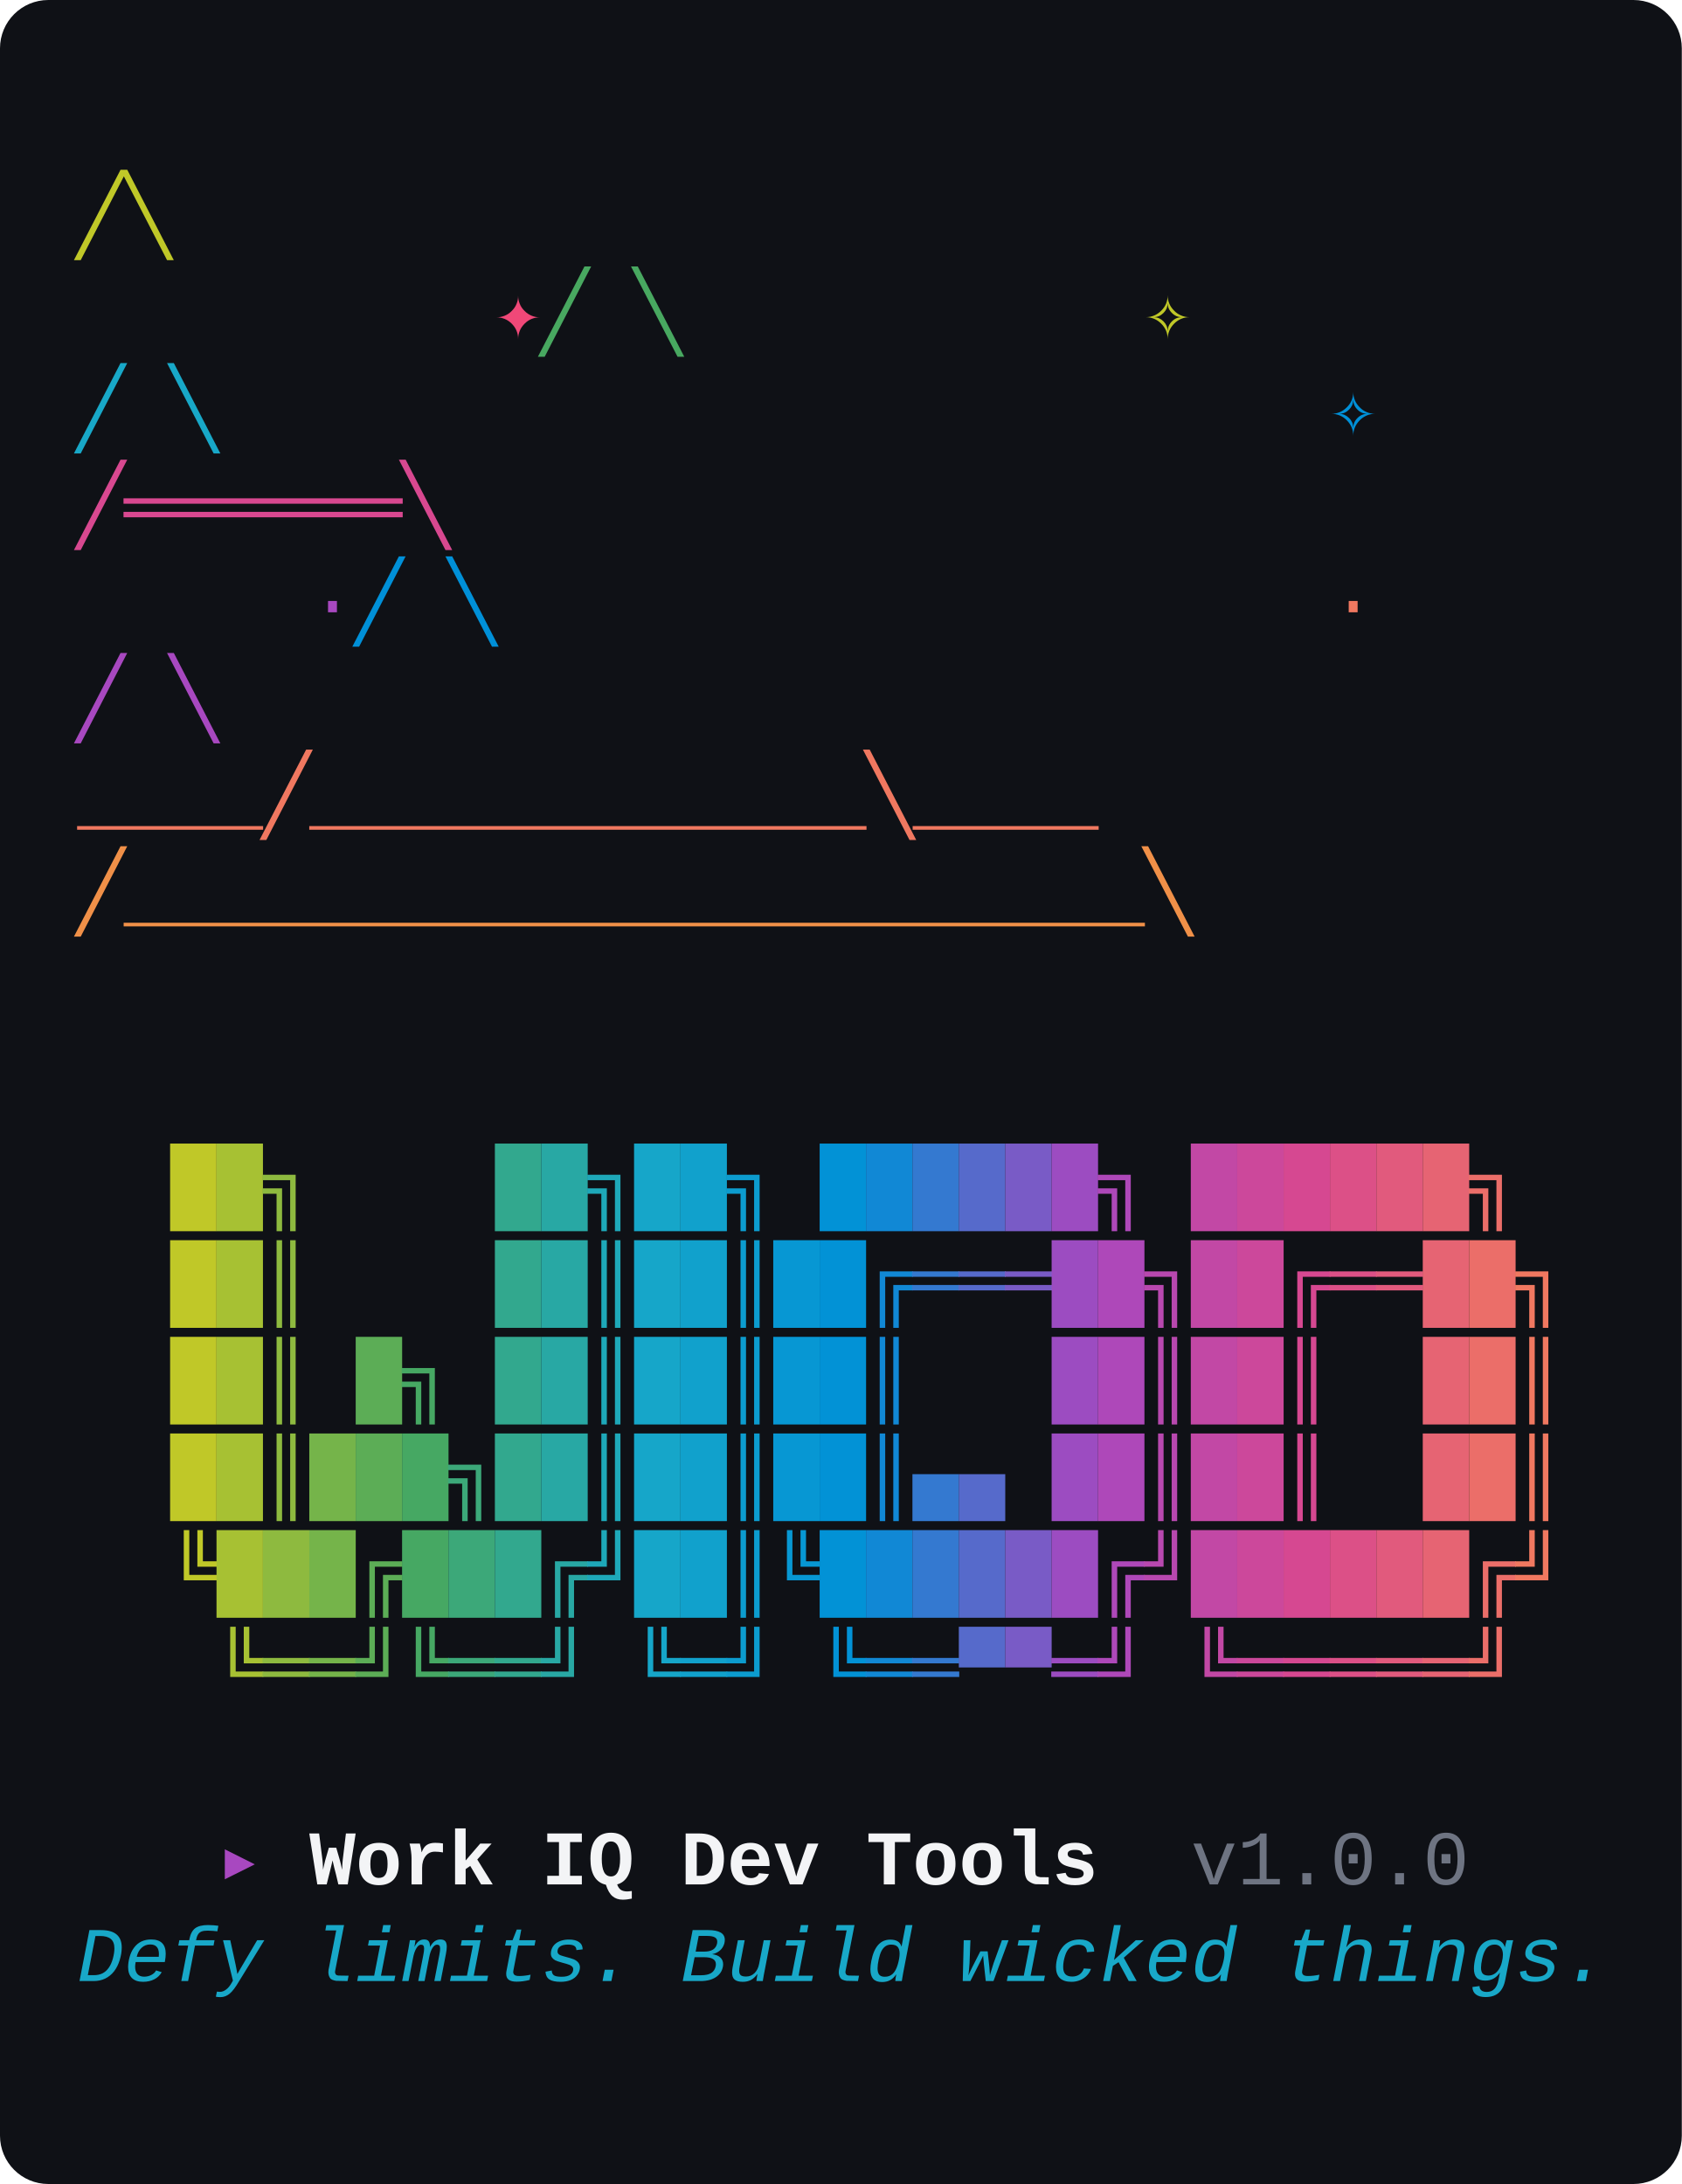
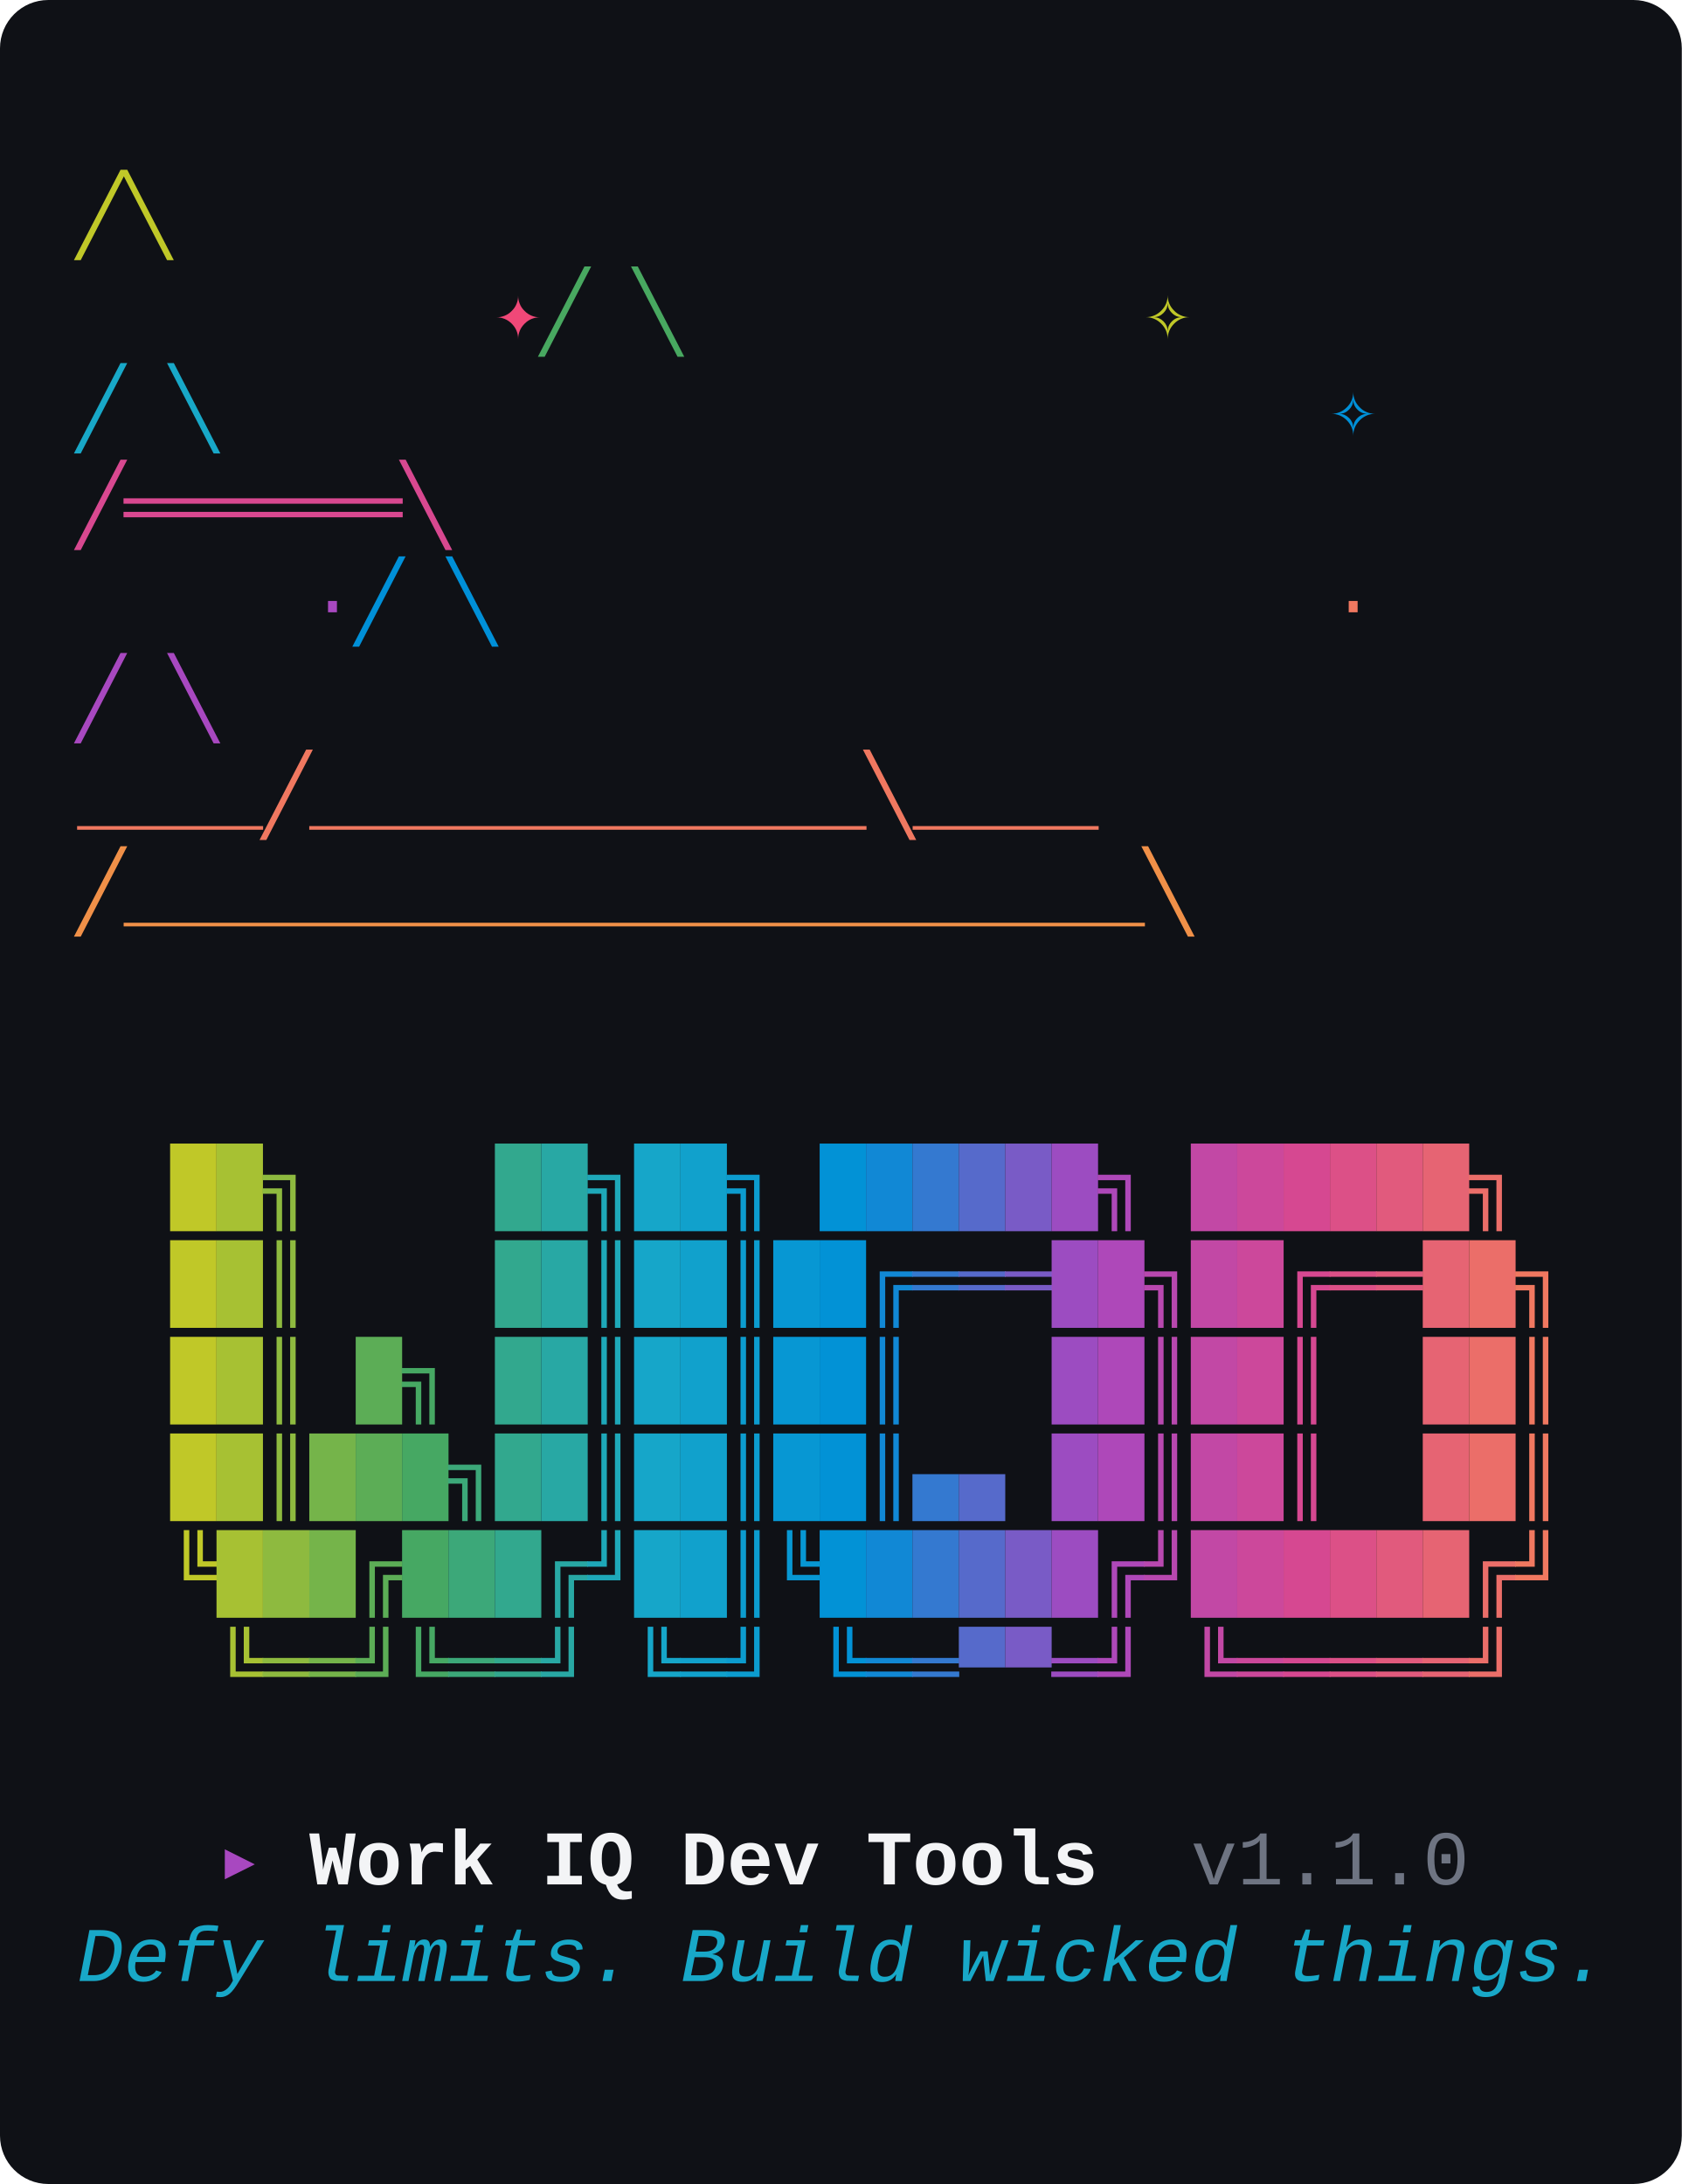
<svg xmlns="http://www.w3.org/2000/svg" viewBox="0 0 348 452" width="348" height="452" role="img" aria-label="wiqd CLI banner: witch hat above the WIQD wordmark, with the tagline Defy limits. Build wicked things.">
  <style>text{font-family:"JetBrains Mono","Fira Code","Cascadia Mono","SFMono-Regular",Menlo,Consolas,"Liberation Mono",monospace;font-size:16px;white-space:pre;}</style>
  <rect width="100%" height="100%" rx="10" ry="10" fill="#0F1116" />
  <text y="50">
    <tspan x="16.0" fill="#C0C828">               ╱╲              </tspan>
  </text>
  <text y="70">
    <tspan x="16.0" fill="#48A860">         </tspan>
    <tspan x="102.4" fill="#F04878">✦</tspan>
    <tspan x="112.0" fill="#48A860">    ╱  ╲     </tspan>
    <tspan x="236.8" fill="#C0C828">✧</tspan>
    <tspan x="246.4" fill="#48A860">       </tspan>
  </text>
  <text y="90">
    <tspan x="16.0" fill="#18A8C8">             ╱    ╲        </tspan>
    <tspan x="275.2" fill="#0090D8">✧</tspan>
    <tspan x="284.8" fill="#18A8C8">   </tspan>
  </text>
  <text y="110">
    <tspan x="16.0" fill="#D84890">            ╱══════╲           </tspan>
  </text>
  <text y="130">
    <tspan x="16.0" fill="#0090D8">     </tspan>
    <tspan x="64.0" fill="#A848C0">·</tspan>
    <tspan x="73.6" fill="#0090D8">     ╱        ╲      </tspan>
    <tspan x="275.2" fill="#F07860">·</tspan>
    <tspan x="284.8" fill="#0090D8">   </tspan>
  </text>
  <text y="150">
    <tspan x="16.0" fill="#A848C0">          ╱          ╲         </tspan>
  </text>
  <text y="170">
    <tspan x="16.0" fill="#F07860">     ____╱____________╲____    </tspan>
  </text>
  <text y="190">
    <tspan x="16.0" fill="#F09048">    ╱______________________╲   </tspan>
  </text>
  <text y="250">
    <tspan x="16.0" fill="#0F1116">  </tspan>
    <tspan x="35.2" fill="#C0C828">█</tspan>
    <tspan x="44.8" fill="#A7C133">█</tspan>
    <tspan x="54.4" fill="#8EBA3F">╗</tspan>
    <tspan x="64.0" fill="#0F1116">    </tspan>
    <tspan x="102.4" fill="#32A88E">█</tspan>
    <tspan x="112.0" fill="#28A8A4">█</tspan>
    <tspan x="121.6" fill="#1EA8B9">╗</tspan>
    <tspan x="131.2" fill="#16A6C9">█</tspan>
    <tspan x="140.8" fill="#11A1CC">█</tspan>
    <tspan x="150.4" fill="#0C9CCF">╗</tspan>
    <tspan x="160.0" fill="#0F1116"> </tspan>
    <tspan x="169.6" fill="#0292D6">█</tspan>
    <tspan x="179.2" fill="#1188D5">█</tspan>
    <tspan x="188.8" fill="#3479D0">█</tspan>
    <tspan x="198.4" fill="#566ACB">█</tspan>
    <tspan x="208.0" fill="#795BC6">█</tspan>
    <tspan x="217.6" fill="#9C4CC1">█</tspan>
    <tspan x="227.2" fill="#AE48B9">╗</tspan>
    <tspan x="236.8" fill="#0F1116"> </tspan>
    <tspan x="246.4" fill="#C248A5">█</tspan>
    <tspan x="256.0" fill="#CC489B">█</tspan>
    <tspan x="265.6" fill="#D64891">█</tspan>
    <tspan x="275.2" fill="#DC5087">█</tspan>
    <tspan x="284.8" fill="#E15A7D">█</tspan>
    <tspan x="294.4" fill="#E66473">█</tspan>
    <tspan x="304.0" fill="#EB6E69">╗</tspan>
    <tspan x="313.6" fill="#0F1116"> </tspan>
  </text>
  <text y="270">
    <tspan x="16.0" fill="#0F1116">  </tspan>
    <tspan x="35.2" fill="#C0C828">█</tspan>
    <tspan x="44.8" fill="#A7C133">█</tspan>
    <tspan x="54.4" fill="#8EBA3F">║</tspan>
    <tspan x="64.0" fill="#0F1116">    </tspan>
    <tspan x="102.4" fill="#32A88E">█</tspan>
    <tspan x="112.0" fill="#28A8A4">█</tspan>
    <tspan x="121.6" fill="#1EA8B9">║</tspan>
    <tspan x="131.2" fill="#16A6C9">█</tspan>
    <tspan x="140.8" fill="#11A1CC">█</tspan>
    <tspan x="150.4" fill="#0C9CCF">║</tspan>
    <tspan x="160.0" fill="#0797D3">█</tspan>
    <tspan x="169.6" fill="#0292D6">█</tspan>
    <tspan x="179.2" fill="#1188D5">╔</tspan>
    <tspan x="188.8" fill="#3479D0">═</tspan>
    <tspan x="198.4" fill="#566ACB">═</tspan>
    <tspan x="208.0" fill="#795BC6">═</tspan>
    <tspan x="217.6" fill="#9C4CC1">█</tspan>
    <tspan x="227.2" fill="#AE48B9">█</tspan>
    <tspan x="236.8" fill="#B848AF">╗</tspan>
    <tspan x="246.4" fill="#C248A5">█</tspan>
    <tspan x="256.0" fill="#CC489B">█</tspan>
    <tspan x="265.6" fill="#D64891">╔</tspan>
    <tspan x="275.2" fill="#DC5087">═</tspan>
    <tspan x="284.8" fill="#E15A7D">═</tspan>
    <tspan x="294.4" fill="#E66473">█</tspan>
    <tspan x="304.0" fill="#EB6E69">█</tspan>
    <tspan x="313.6" fill="#F07860">╗</tspan>
  </text>
  <text y="290">
    <tspan x="16.0" fill="#0F1116">  </tspan>
    <tspan x="35.2" fill="#C0C828">█</tspan>
    <tspan x="44.8" fill="#A7C133">█</tspan>
    <tspan x="54.4" fill="#8EBA3F">║</tspan>
    <tspan x="64.0" fill="#0F1116"> </tspan>
    <tspan x="73.6" fill="#5CAD56">█</tspan>
    <tspan x="83.2" fill="#46A863">╗</tspan>
    <tspan x="92.8" fill="#0F1116"> </tspan>
    <tspan x="102.4" fill="#32A88E">█</tspan>
    <tspan x="112.0" fill="#28A8A4">█</tspan>
    <tspan x="121.6" fill="#1EA8B9">║</tspan>
    <tspan x="131.2" fill="#16A6C9">█</tspan>
    <tspan x="140.8" fill="#11A1CC">█</tspan>
    <tspan x="150.4" fill="#0C9CCF">║</tspan>
    <tspan x="160.0" fill="#0797D3">█</tspan>
    <tspan x="169.6" fill="#0292D6">█</tspan>
    <tspan x="179.2" fill="#1188D5">║</tspan>
    <tspan x="188.8" fill="#0F1116">   </tspan>
    <tspan x="217.6" fill="#9C4CC1">█</tspan>
    <tspan x="227.2" fill="#AE48B9">█</tspan>
    <tspan x="236.8" fill="#B848AF">║</tspan>
    <tspan x="246.4" fill="#C248A5">█</tspan>
    <tspan x="256.0" fill="#CC489B">█</tspan>
    <tspan x="265.6" fill="#D64891">║</tspan>
    <tspan x="275.2" fill="#0F1116">  </tspan>
    <tspan x="294.4" fill="#E66473">█</tspan>
    <tspan x="304.0" fill="#EB6E69">█</tspan>
    <tspan x="313.6" fill="#F07860">║</tspan>
  </text>
  <text y="310">
    <tspan x="16.0" fill="#0F1116">  </tspan>
    <tspan x="35.2" fill="#C0C828">█</tspan>
    <tspan x="44.8" fill="#A7C133">█</tspan>
    <tspan x="54.4" fill="#8EBA3F">║</tspan>
    <tspan x="64.0" fill="#75B44A">█</tspan>
    <tspan x="73.6" fill="#5CAD56">█</tspan>
    <tspan x="83.2" fill="#46A863">█</tspan>
    <tspan x="92.8" fill="#3CA879">╗</tspan>
    <tspan x="102.4" fill="#32A88E">█</tspan>
    <tspan x="112.0" fill="#28A8A4">█</tspan>
    <tspan x="121.6" fill="#1EA8B9">║</tspan>
    <tspan x="131.2" fill="#16A6C9">█</tspan>
    <tspan x="140.8" fill="#11A1CC">█</tspan>
    <tspan x="150.4" fill="#0C9CCF">║</tspan>
    <tspan x="160.0" fill="#0797D3">█</tspan>
    <tspan x="169.6" fill="#0292D6">█</tspan>
    <tspan x="179.2" fill="#1188D5">║</tspan>
    <tspan x="188.8" fill="#3479D0">▄</tspan>
    <tspan x="198.4" fill="#566ACB">▄</tspan>
    <tspan x="208.0" fill="#0F1116"> </tspan>
    <tspan x="217.6" fill="#9C4CC1">█</tspan>
    <tspan x="227.2" fill="#AE48B9">█</tspan>
    <tspan x="236.8" fill="#B848AF">║</tspan>
    <tspan x="246.4" fill="#C248A5">█</tspan>
    <tspan x="256.0" fill="#CC489B">█</tspan>
    <tspan x="265.6" fill="#D64891">║</tspan>
    <tspan x="275.2" fill="#0F1116">  </tspan>
    <tspan x="294.4" fill="#E66473">█</tspan>
    <tspan x="304.0" fill="#EB6E69">█</tspan>
    <tspan x="313.6" fill="#F07860">║</tspan>
  </text>
  <text y="330">
    <tspan x="16.0" fill="#0F1116">  </tspan>
    <tspan x="35.2" fill="#C0C828">╚</tspan>
    <tspan x="44.8" fill="#A7C133">█</tspan>
    <tspan x="54.4" fill="#8EBA3F">█</tspan>
    <tspan x="64.0" fill="#75B44A">█</tspan>
    <tspan x="73.6" fill="#5CAD56">╔</tspan>
    <tspan x="83.2" fill="#46A863">█</tspan>
    <tspan x="92.8" fill="#3CA879">█</tspan>
    <tspan x="102.4" fill="#32A88E">█</tspan>
    <tspan x="112.0" fill="#28A8A4">╔</tspan>
    <tspan x="121.6" fill="#1EA8B9">╝</tspan>
    <tspan x="131.2" fill="#16A6C9">█</tspan>
    <tspan x="140.8" fill="#11A1CC">█</tspan>
    <tspan x="150.4" fill="#0C9CCF">║</tspan>
    <tspan x="160.0" fill="#0797D3">╚</tspan>
    <tspan x="169.6" fill="#0292D6">█</tspan>
    <tspan x="179.2" fill="#1188D5">█</tspan>
    <tspan x="188.8" fill="#3479D0">█</tspan>
    <tspan x="198.4" fill="#566ACB">█</tspan>
    <tspan x="208.0" fill="#795BC6">█</tspan>
    <tspan x="217.6" fill="#9C4CC1">█</tspan>
    <tspan x="227.2" fill="#AE48B9">╔</tspan>
    <tspan x="236.8" fill="#B848AF">╝</tspan>
    <tspan x="246.4" fill="#C248A5">█</tspan>
    <tspan x="256.0" fill="#CC489B">█</tspan>
    <tspan x="265.6" fill="#D64891">█</tspan>
    <tspan x="275.2" fill="#DC5087">█</tspan>
    <tspan x="284.8" fill="#E15A7D">█</tspan>
    <tspan x="294.4" fill="#E66473">█</tspan>
    <tspan x="304.0" fill="#EB6E69">╔</tspan>
    <tspan x="313.6" fill="#F07860">╝</tspan>
  </text>
  <text y="350">
    <tspan x="16.0" fill="#0F1116">   </tspan>
    <tspan x="44.8" fill="#A7C133">╚</tspan>
    <tspan x="54.4" fill="#8EBA3F">═</tspan>
    <tspan x="64.0" fill="#75B44A">═</tspan>
    <tspan x="73.6" fill="#5CAD56">╝</tspan>
    <tspan x="83.2" fill="#46A863">╚</tspan>
    <tspan x="92.8" fill="#3CA879">═</tspan>
    <tspan x="102.4" fill="#32A88E">═</tspan>
    <tspan x="112.0" fill="#28A8A4">╝</tspan>
    <tspan x="121.6" fill="#0F1116"> </tspan>
    <tspan x="131.2" fill="#16A6C9">╚</tspan>
    <tspan x="140.8" fill="#11A1CC">═</tspan>
    <tspan x="150.4" fill="#0C9CCF">╝</tspan>
    <tspan x="160.0" fill="#0F1116"> </tspan>
    <tspan x="169.6" fill="#0292D6">╚</tspan>
    <tspan x="179.2" fill="#1188D5">═</tspan>
    <tspan x="188.8" fill="#3479D0">═</tspan>
    <tspan x="198.4" fill="#566ACB">▀</tspan>
    <tspan x="208.0" fill="#795BC6">▀</tspan>
    <tspan x="217.6" fill="#9C4CC1">═</tspan>
    <tspan x="227.2" fill="#AE48B9">╝</tspan>
    <tspan x="236.8" fill="#0F1116"> </tspan>
    <tspan x="246.4" fill="#C248A5">╚</tspan>
    <tspan x="256.0" fill="#CC489B">═</tspan>
    <tspan x="265.6" fill="#D64891">═</tspan>
    <tspan x="275.2" fill="#DC5087">═</tspan>
    <tspan x="284.8" fill="#E15A7D">═</tspan>
    <tspan x="294.4" fill="#E66473">═</tspan>
    <tspan x="304.0" fill="#EB6E69">╝</tspan>
    <tspan x="313.6" fill="#0F1116"> </tspan>
  </text>
  <text y="390">
    <tspan x="16.0" fill="#0F1116">   </tspan>
    <tspan x="44.8" fill="#A848C0">▸ </tspan>
    <tspan x="64.0" fill="#F3F4F6" font-weight="700">Work IQ Dev Tools</tspan>
    <tspan x="227.2" fill="#0F1116">  </tspan>
-     <tspan x="246.4" fill="#6E7482">v1.0.0</tspan>
+     <tspan x="246.4" fill="#6E7482">v1.1.0</tspan>
  </text>
  <text y="410">
    <tspan x="16.0" fill="#18A8C8" font-style="italic">Defy limits. Build wicked things.</tspan>
  </text>
</svg>
